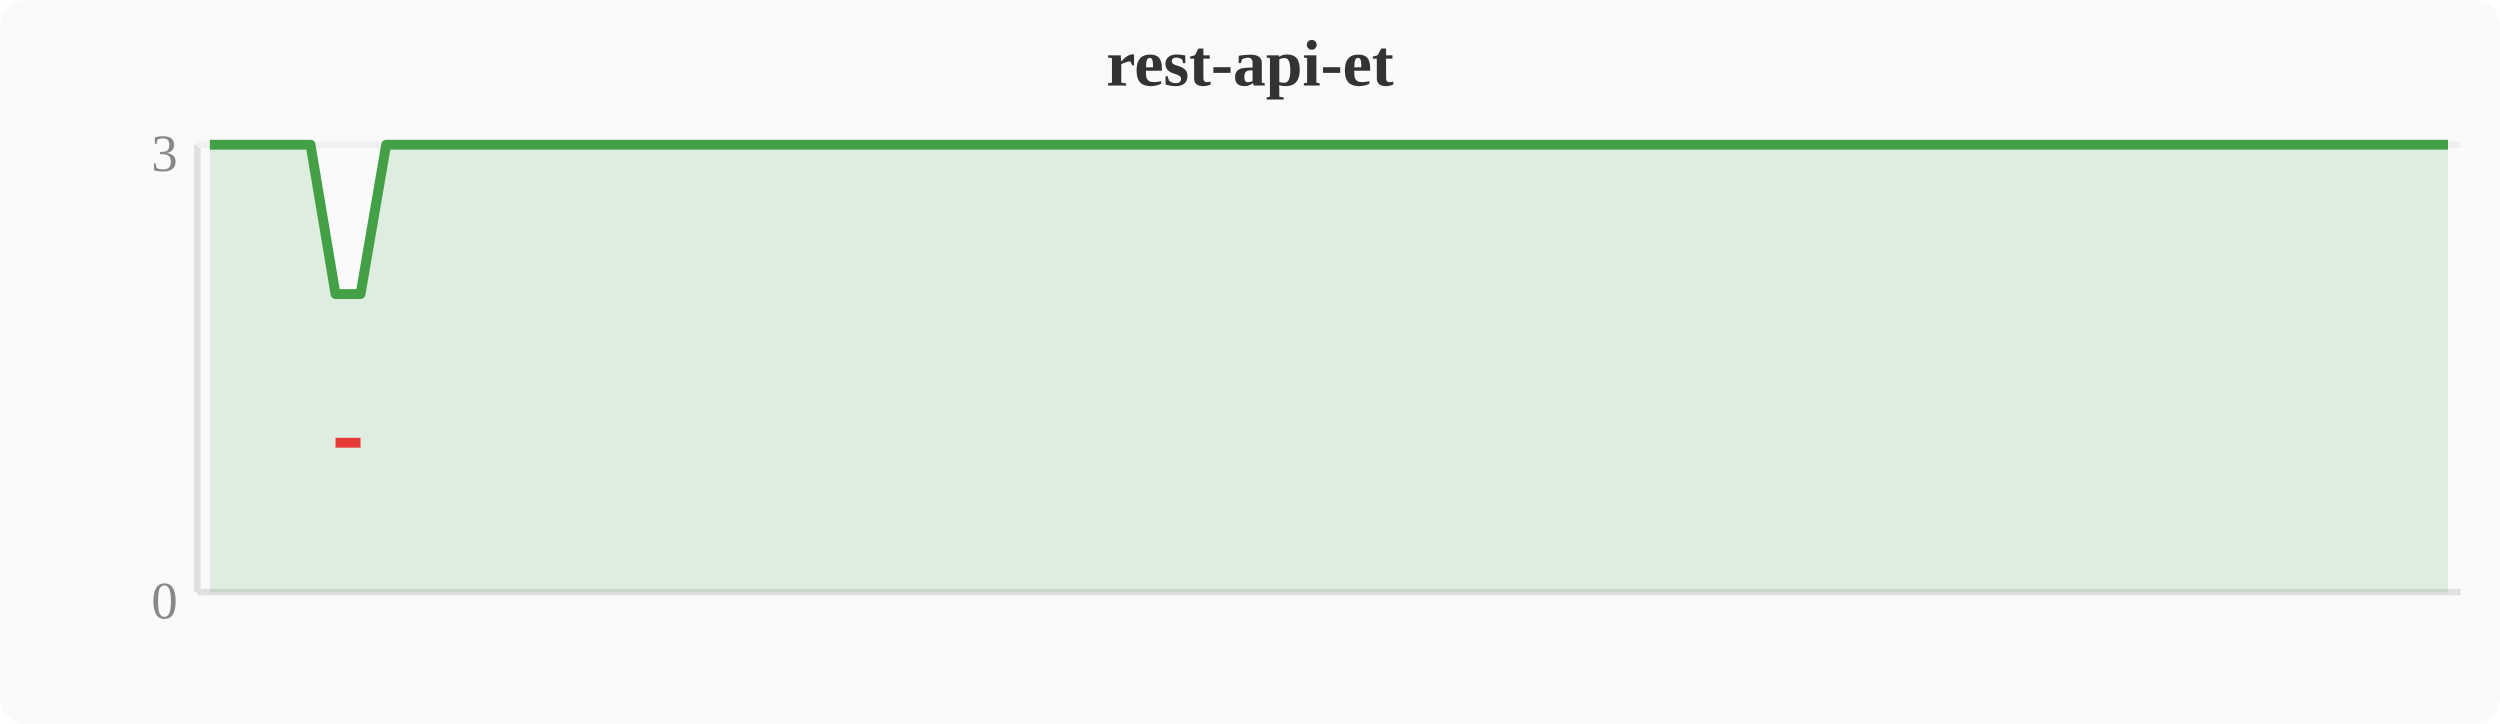
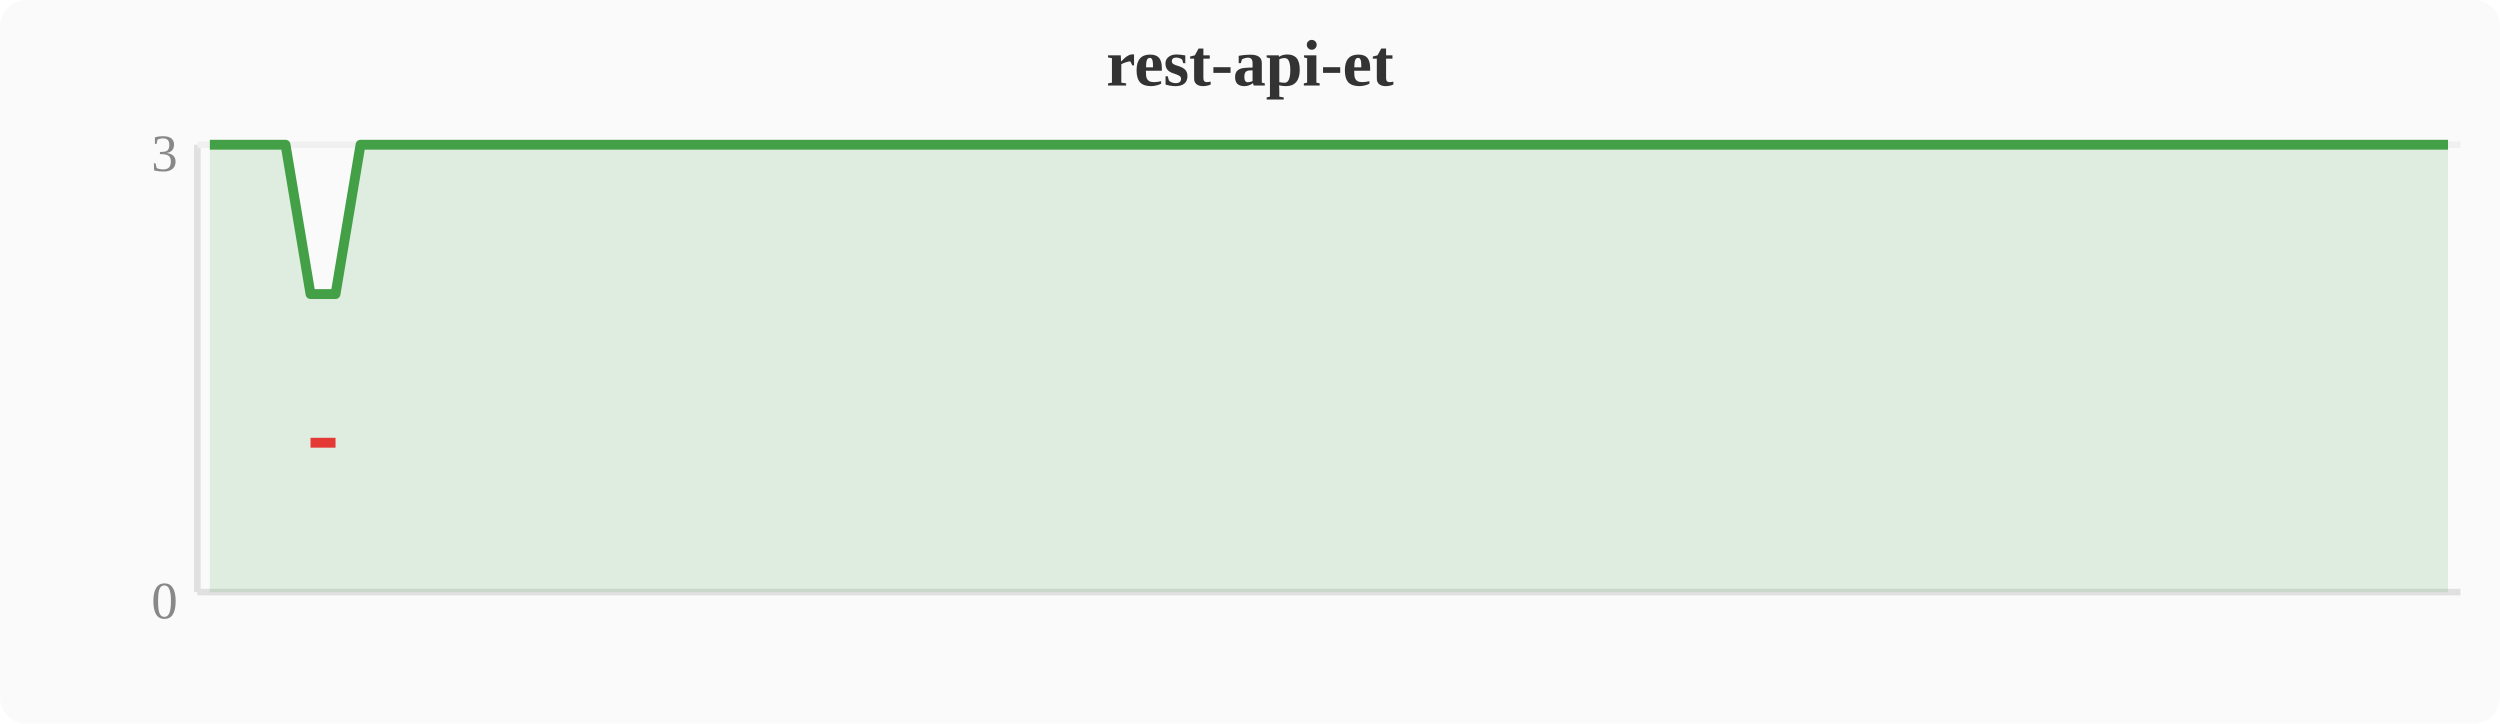
<svg xmlns="http://www.w3.org/2000/svg" width="380" height="110" viewBox="0 0 380 110">
  <rect width="380" height="110" fill="#fafafa" rx="4" />
  <text x="190" y="13" text-anchor="middle" font-size="10" font-weight="bold" fill="#333">rest-api-et</text>
  <line x1="30" y1="22" x2="30" y2="90" stroke="#e0e0e0" stroke-width="1" />
  <line x1="30" y1="90" x2="374" y2="90" stroke="#e0e0e0" stroke-width="1" />
  <line x1="30" y1="22" x2="374" y2="22" stroke="#f0f0f0" stroke-width="1" />
  <text x="27" y="94" text-anchor="end" font-size="8" fill="#888">0</text>
  <text x="27" y="26" text-anchor="end" font-size="8" fill="#888">3</text>
-   <polygon points="31.9,22.0 35.7,22.0 39.6,22.0 43.4,22.0 47.2,22.0 51.0,44.7 54.8,44.7 58.7,22.0 62.5,22.0 66.3,22.0 70.1,22.0 74.0,22.0 77.8,22.0 81.6,22.0 85.4,22.0 89.2,22.0 93.1,22.0 96.9,22.0 100.7,22.0 104.5,22.0 108.4,22.0 112.2,22.0 116.0,22.0 119.8,22.0 123.6,22.0 127.5,22.0 131.3,22.0 135.1,22.0 138.9,22.0 142.8,22.0 146.6,22.0 150.4,22.0 154.2,22.0 158.0,22.0 161.9,22.0 165.7,22.0 169.5,22.0 173.3,22.0 177.2,22.0 181.0,22.0 184.8,22.0 188.6,22.0 192.4,22.0 196.3,22.0 200.1,22.0 203.9,22.0 207.7,22.0 211.6,22.0 215.4,22.0 219.2,22.0 223.0,22.0 226.8,22.0 230.7,22.0 234.5,22.0 238.3,22.0 242.1,22.0 246.0,22.0 249.8,22.0 253.6,22.0 257.4,22.0 261.2,22.0 265.1,22.0 268.9,22.0 272.7,22.0 276.5,22.0 280.4,22.0 284.2,22.0 288.0,22.0 291.8,22.0 295.6,22.0 299.5,22.0 303.3,22.0 307.1,22.0 310.9,22.0 314.8,22.0 318.6,22.0 322.4,22.0 326.2,22.0 330.0,22.0 333.9,22.0 337.7,22.0 341.5,22.0 345.3,22.0 349.2,22.0 353.0,22.0 356.8,22.0 360.6,22.0 364.4,22.0 368.3,22.0 372.1,22.0 372.1,90 31.9,90" fill="#43a047" opacity="0.15" />
-   <polyline points="31.9,22.0 35.7,22.0 39.6,22.0 43.4,22.0 47.2,22.0 51.0,44.7 54.8,44.7 58.7,22.0 62.5,22.0 66.3,22.0 70.1,22.0 74.0,22.0 77.8,22.0 81.6,22.0 85.4,22.0 89.2,22.0 93.1,22.0 96.9,22.0 100.7,22.0 104.5,22.0 108.4,22.0 112.2,22.0 116.0,22.0 119.8,22.0 123.6,22.0 127.5,22.0 131.3,22.0 135.1,22.0 138.9,22.0 142.8,22.0 146.6,22.0 150.4,22.0 154.2,22.0 158.0,22.0 161.9,22.0 165.7,22.0 169.5,22.0 173.3,22.0 177.2,22.0 181.0,22.0 184.8,22.0 188.6,22.0 192.4,22.0 196.3,22.0 200.1,22.0 203.9,22.0 207.7,22.0 211.6,22.0 215.4,22.0 219.2,22.0 223.0,22.0 226.8,22.0 230.7,22.0 234.5,22.0 238.3,22.0 242.1,22.0 246.0,22.0 249.8,22.0 253.6,22.0 257.4,22.0 261.2,22.0 265.1,22.0 268.9,22.0 272.7,22.0 276.5,22.0 280.4,22.0 284.2,22.0 288.0,22.0 291.8,22.0 295.6,22.0 299.5,22.0 303.3,22.0 307.1,22.0 310.9,22.0 314.8,22.0 318.6,22.0 322.4,22.0 326.2,22.0 330.0,22.0 333.9,22.0 337.7,22.0 341.5,22.0 345.3,22.0 349.2,22.0 353.0,22.0 356.8,22.0 360.6,22.0 364.4,22.0 368.3,22.0 372.1,22.0" fill="none" stroke="#43a047" stroke-width="1.5" stroke-linejoin="round" />
-   <polyline points="51.0,67.3 54.8,67.3" fill="none" stroke="#e53935" stroke-width="1.5" stroke-linejoin="round" />
+   <polygon points="31.9,22.0 35.7,22.0 39.6,22.0 43.4,22.0 47.2,44.7 51.0,44.7 54.8,22.0 58.7,22.0 62.5,22.0 66.3,22.0 70.1,22.0 74.0,22.0 77.8,22.0 81.6,22.0 85.4,22.0 89.2,22.0 93.1,22.0 96.9,22.0 100.7,22.0 104.5,22.0 108.4,22.0 112.2,22.0 116.0,22.0 119.8,22.0 123.6,22.0 127.5,22.0 131.3,22.0 135.1,22.0 138.9,22.0 142.8,22.0 146.6,22.0 150.4,22.0 154.2,22.0 158.0,22.0 161.9,22.0 165.7,22.0 169.5,22.0 173.3,22.0 177.2,22.0 181.0,22.0 184.8,22.0 188.6,22.0 192.4,22.0 196.3,22.0 200.1,22.0 203.9,22.0 207.7,22.0 211.6,22.0 215.4,22.0 219.2,22.0 223.0,22.0 226.8,22.0 230.7,22.0 234.5,22.0 238.3,22.0 242.1,22.0 246.0,22.0 249.8,22.0 253.6,22.0 257.4,22.0 261.2,22.0 265.1,22.0 268.9,22.0 272.7,22.0 276.5,22.0 280.4,22.0 284.2,22.0 288.0,22.0 291.8,22.0 295.6,22.0 299.5,22.0 303.3,22.0 307.1,22.0 310.9,22.0 314.8,22.0 318.6,22.0 322.4,22.0 326.2,22.0 330.0,22.0 333.9,22.0 337.7,22.0 341.5,22.0 345.3,22.0 349.2,22.0 353.0,22.0 356.8,22.0 360.6,22.0 364.4,22.0 368.3,22.0 372.1,22.0 372.1,90 31.9,90" fill="#43a047" opacity="0.15" />
+   <polyline points="31.9,22.0 35.7,22.0 39.6,22.0 43.4,22.0 47.2,44.7 51.0,44.7 54.8,22.0 58.7,22.0 62.5,22.0 66.3,22.0 70.1,22.0 74.0,22.0 77.8,22.0 81.6,22.0 85.4,22.0 89.2,22.0 93.1,22.0 96.9,22.0 100.7,22.0 104.5,22.0 108.4,22.0 112.2,22.0 116.0,22.0 119.8,22.0 123.6,22.0 127.5,22.0 131.3,22.0 135.1,22.0 138.9,22.0 142.8,22.0 146.6,22.0 150.4,22.0 154.2,22.0 158.0,22.0 161.9,22.0 165.7,22.0 169.5,22.0 173.3,22.0 177.2,22.0 181.0,22.0 184.8,22.0 188.6,22.0 192.4,22.0 196.3,22.0 200.1,22.0 203.9,22.0 207.7,22.0 211.6,22.0 215.4,22.0 219.2,22.0 223.0,22.0 226.8,22.0 230.7,22.0 234.5,22.0 238.3,22.0 242.1,22.0 246.0,22.0 249.8,22.0 253.6,22.0 257.4,22.0 261.2,22.0 265.1,22.0 268.9,22.0 272.7,22.0 276.5,22.0 280.4,22.0 284.2,22.0 288.0,22.0 291.8,22.0 295.6,22.0 299.5,22.0 303.3,22.0 307.1,22.0 310.9,22.0 314.8,22.0 318.6,22.0 322.4,22.0 326.2,22.0 330.0,22.0 333.9,22.0 337.7,22.0 341.5,22.0 345.3,22.0 349.2,22.0 353.0,22.0 356.8,22.0 360.6,22.0 364.4,22.0 368.3,22.0 372.1,22.0" fill="none" stroke="#43a047" stroke-width="1.5" stroke-linejoin="round" />
+   <polyline points="47.2,67.3 51.0,67.3" fill="none" stroke="#e53935" stroke-width="1.5" stroke-linejoin="round" />
</svg>
